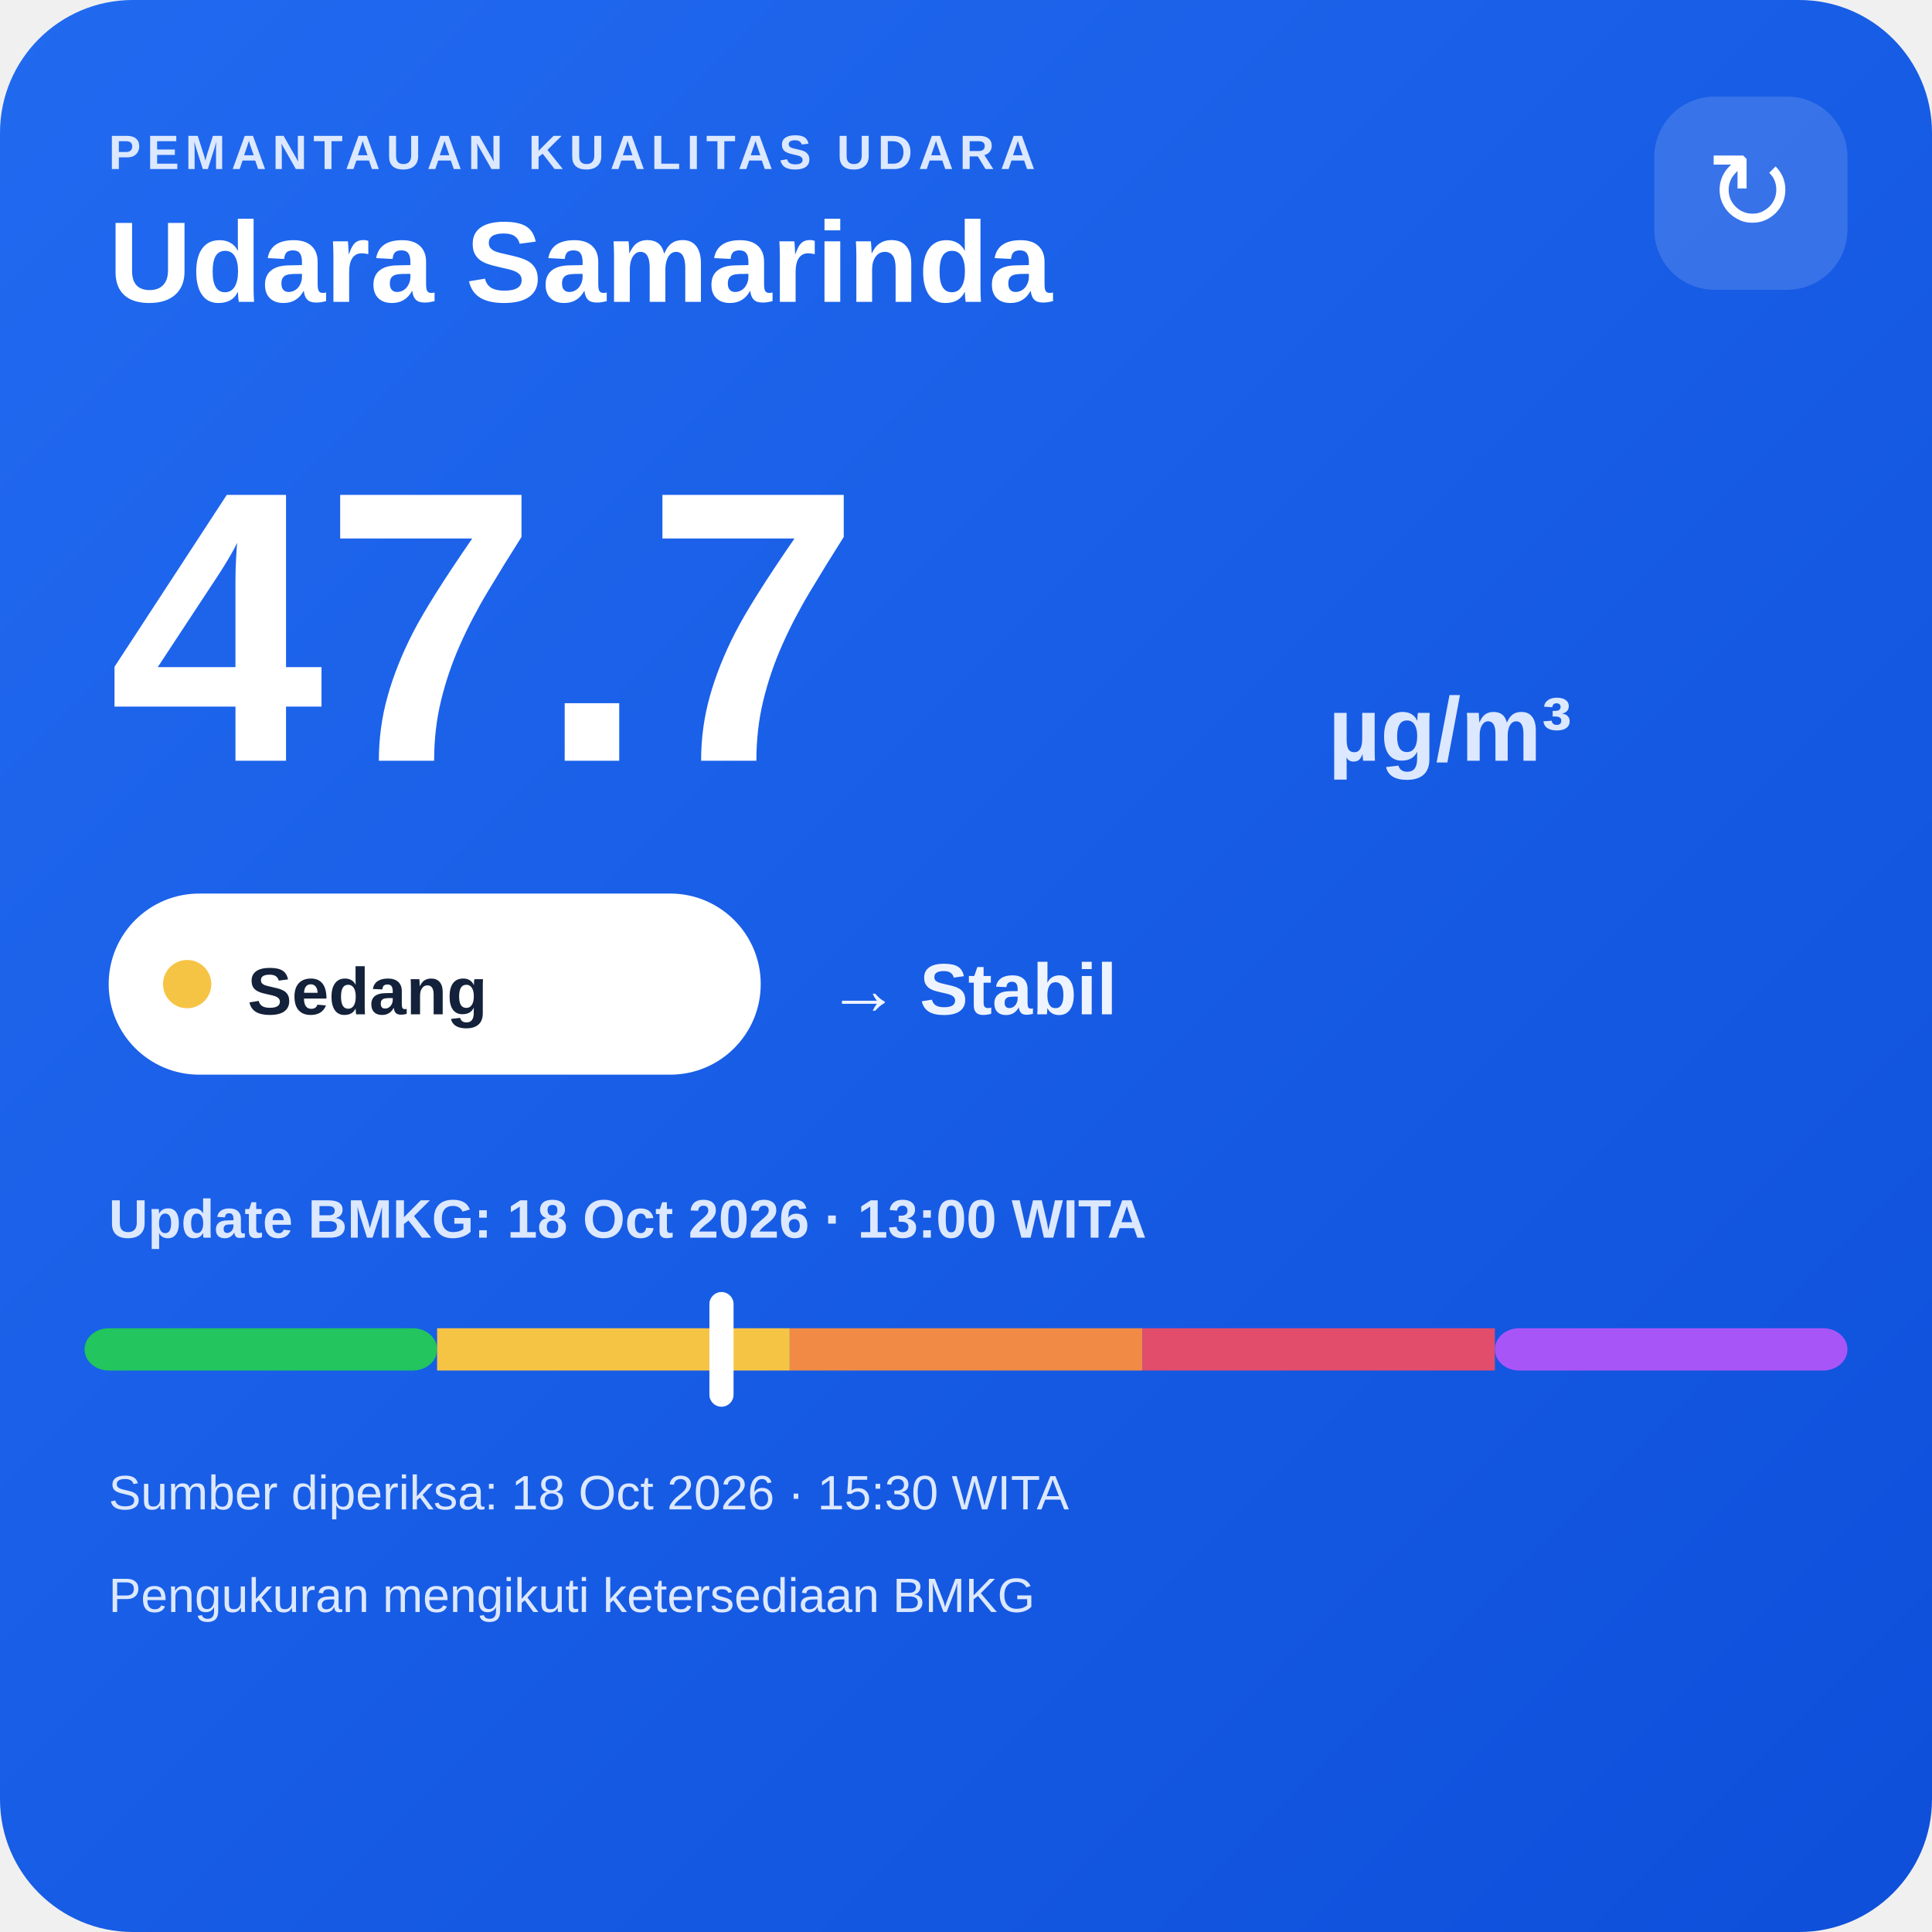
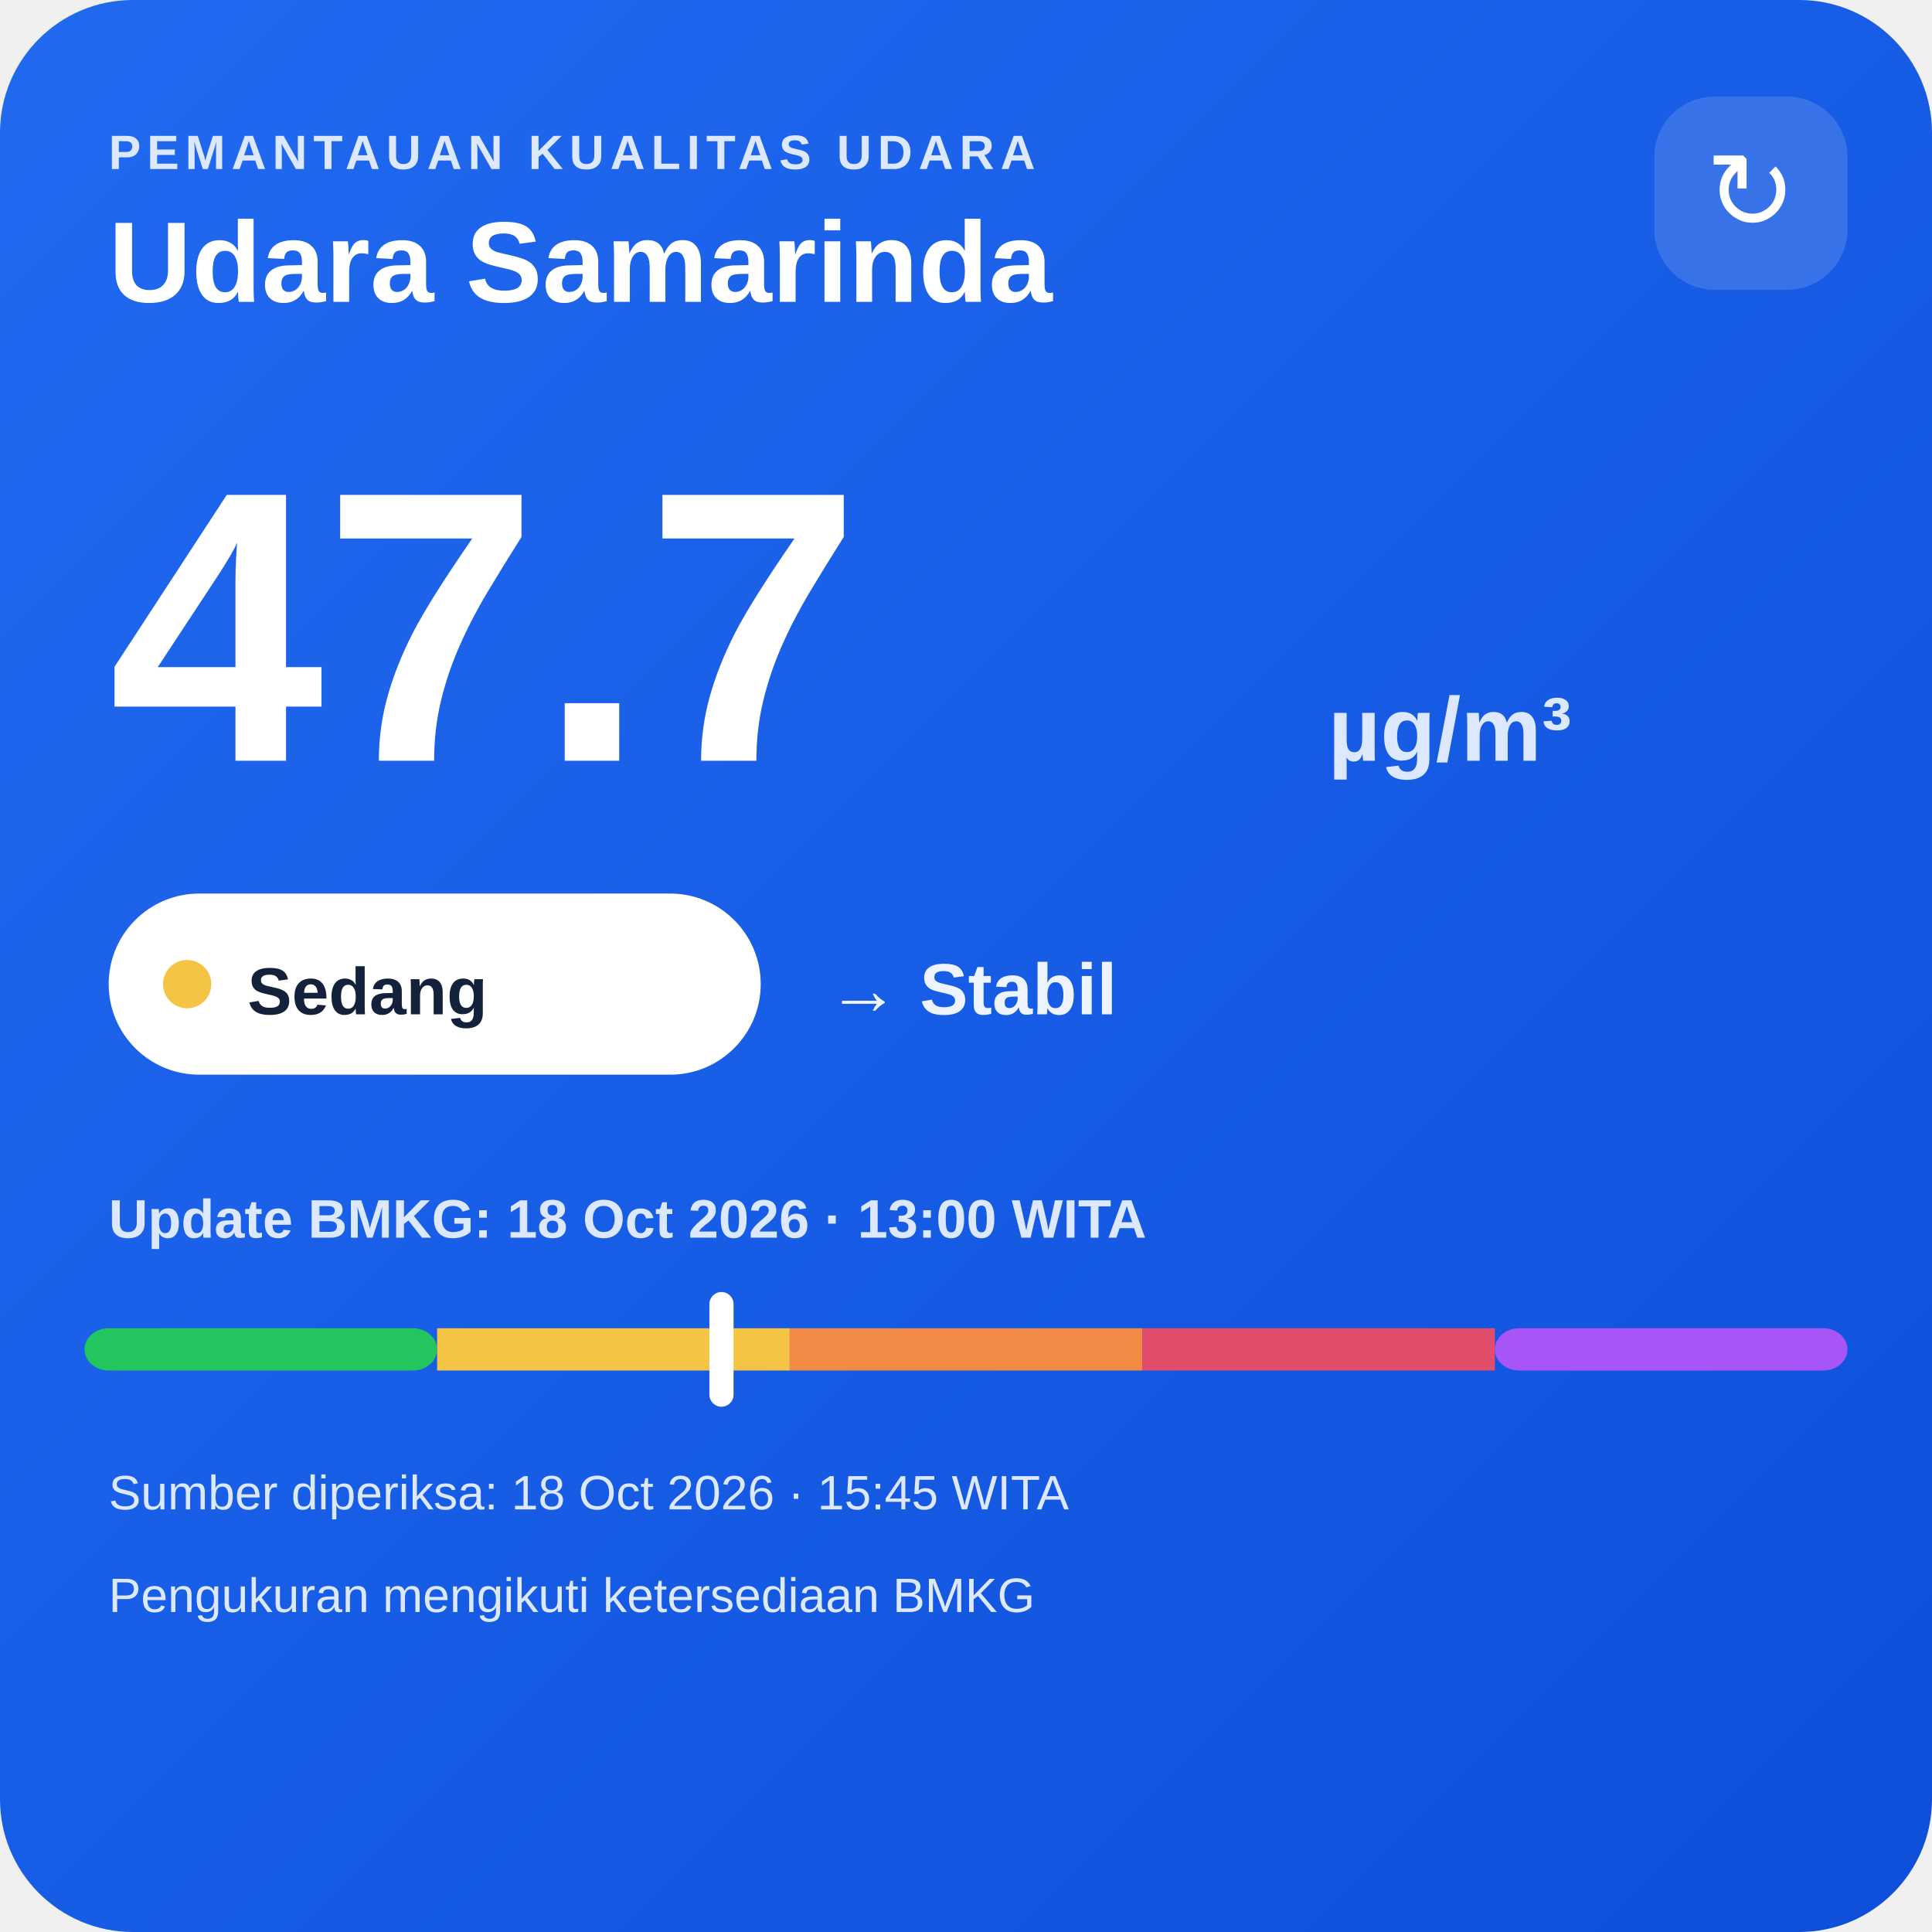
<svg xmlns="http://www.w3.org/2000/svg" width="320" height="320" viewBox="0 0 320 320">
  <defs>
    <linearGradient id="bg" x1="0" y1="0" x2="1" y2="1">
      <stop offset="0" stop-color="#216af0" />
      <stop offset="1" stop-color="#0e4fda" />
    </linearGradient>
  </defs>
  <rect width="320" height="320" rx="22" fill="url(#bg)" />
  <text x="18" y="28" fill="#dce8ff" font-family="Arial,sans-serif" font-size="8" font-weight="700" letter-spacing="1">PEMANTAUAN KUALITAS UDARA</text>
  <text x="18" y="50" fill="#ffffff" font-family="Arial,sans-serif" font-size="19" font-weight="700">Udara Samarinda</text>
  <rect x="274" y="16" width="32" height="32" rx="10" fill="#ffffff" fill-opacity=".14" />
  <text x="290" y="38" text-anchor="middle" fill="#ffffff" font-family="Arial,sans-serif" font-size="18">↻</text>
  <text x="18" y="126" fill="#ffffff" font-family="Arial,sans-serif" font-size="64" font-weight="800">47.7</text>
  <text x="220" y="126" fill="#dce8ff" font-family="Arial,sans-serif" font-size="15" font-weight="700">µg/m³</text>
  <rect x="18" y="148" width="108" height="30" rx="15" fill="#ffffff" />
  <circle cx="31" cy="163" r="4" fill="#f6c445" />
  <text x="41" y="168" fill="#13213a" font-family="Arial,sans-serif" font-size="11" font-weight="700">Sedang</text>
  <text x="137" y="168" fill="#eef4ff" font-family="Arial,sans-serif" font-size="12" font-weight="700">→ Stabil</text>
  <text x="18" y="205" fill="#dce8ff" font-family="Arial,sans-serif" font-size="9" font-weight="700">Update BMKG: 18 Oct 2026 · 13:00 WITA</text>
  <rect x="14" y="220" width="58.4" height="7" rx="4" fill="#22c55e" />
  <rect x="72.4" y="220" width="58.4" height="7" fill="#f6c445" />
  <rect x="130.8" y="220" width="58.4" height="7" fill="#f08a45" />
  <rect x="189.2" y="220" width="58.4" height="7" fill="#e24d6b" />
  <rect x="247.6" y="220" width="58.4" height="7" rx="4" fill="#a855f7" />
  <rect x="117.5" y="214" width="4" height="19" rx="2" fill="#ffffff" />
-   <text x="18" y="250" fill="#dce8ff" font-family="Arial,sans-serif" font-size="8">Sumber diperiksa: 18 Oct 2026 · 15:30 WITA</text>
+   <text x="18" y="250" fill="#dce8ff" font-family="Arial,sans-serif" font-size="8">Sumber diperiksa: 18 Oct 2026 · 15:45 WITA</text>
  <text x="18" y="267" fill="#dce8ff" font-family="Arial,sans-serif" font-size="8">Pengukuran mengikuti ketersediaan BMKG</text>
</svg>
